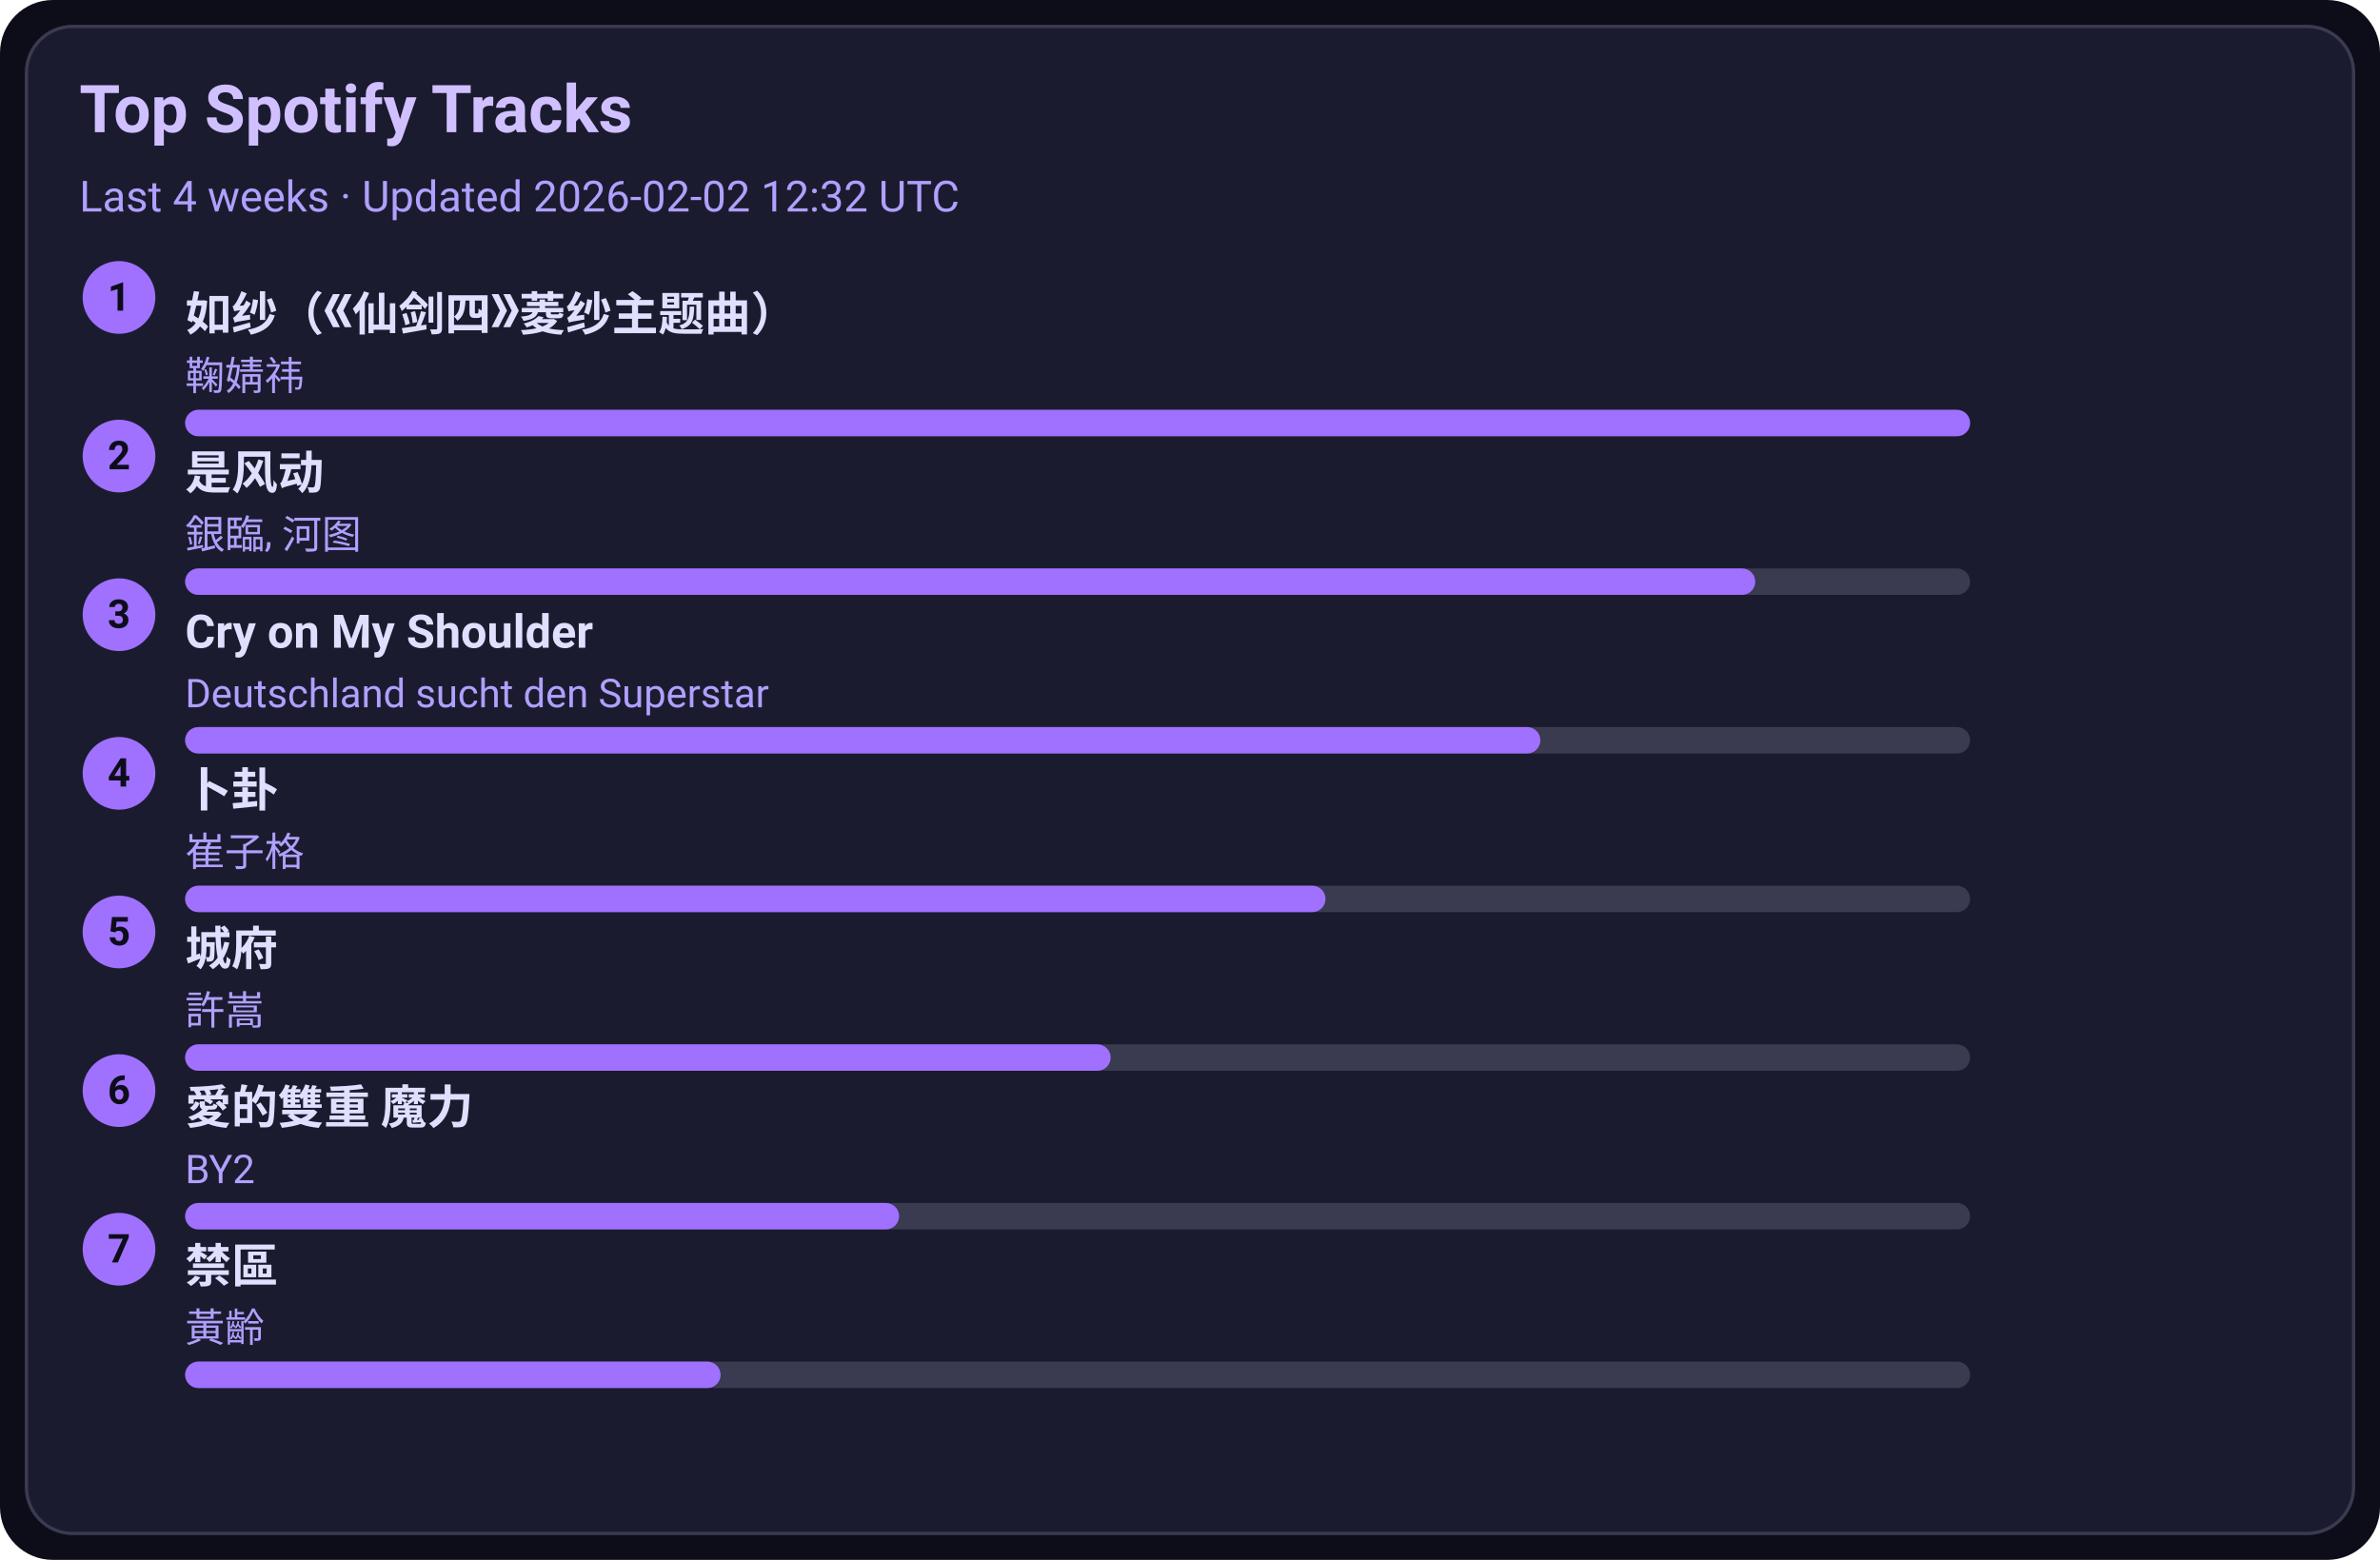
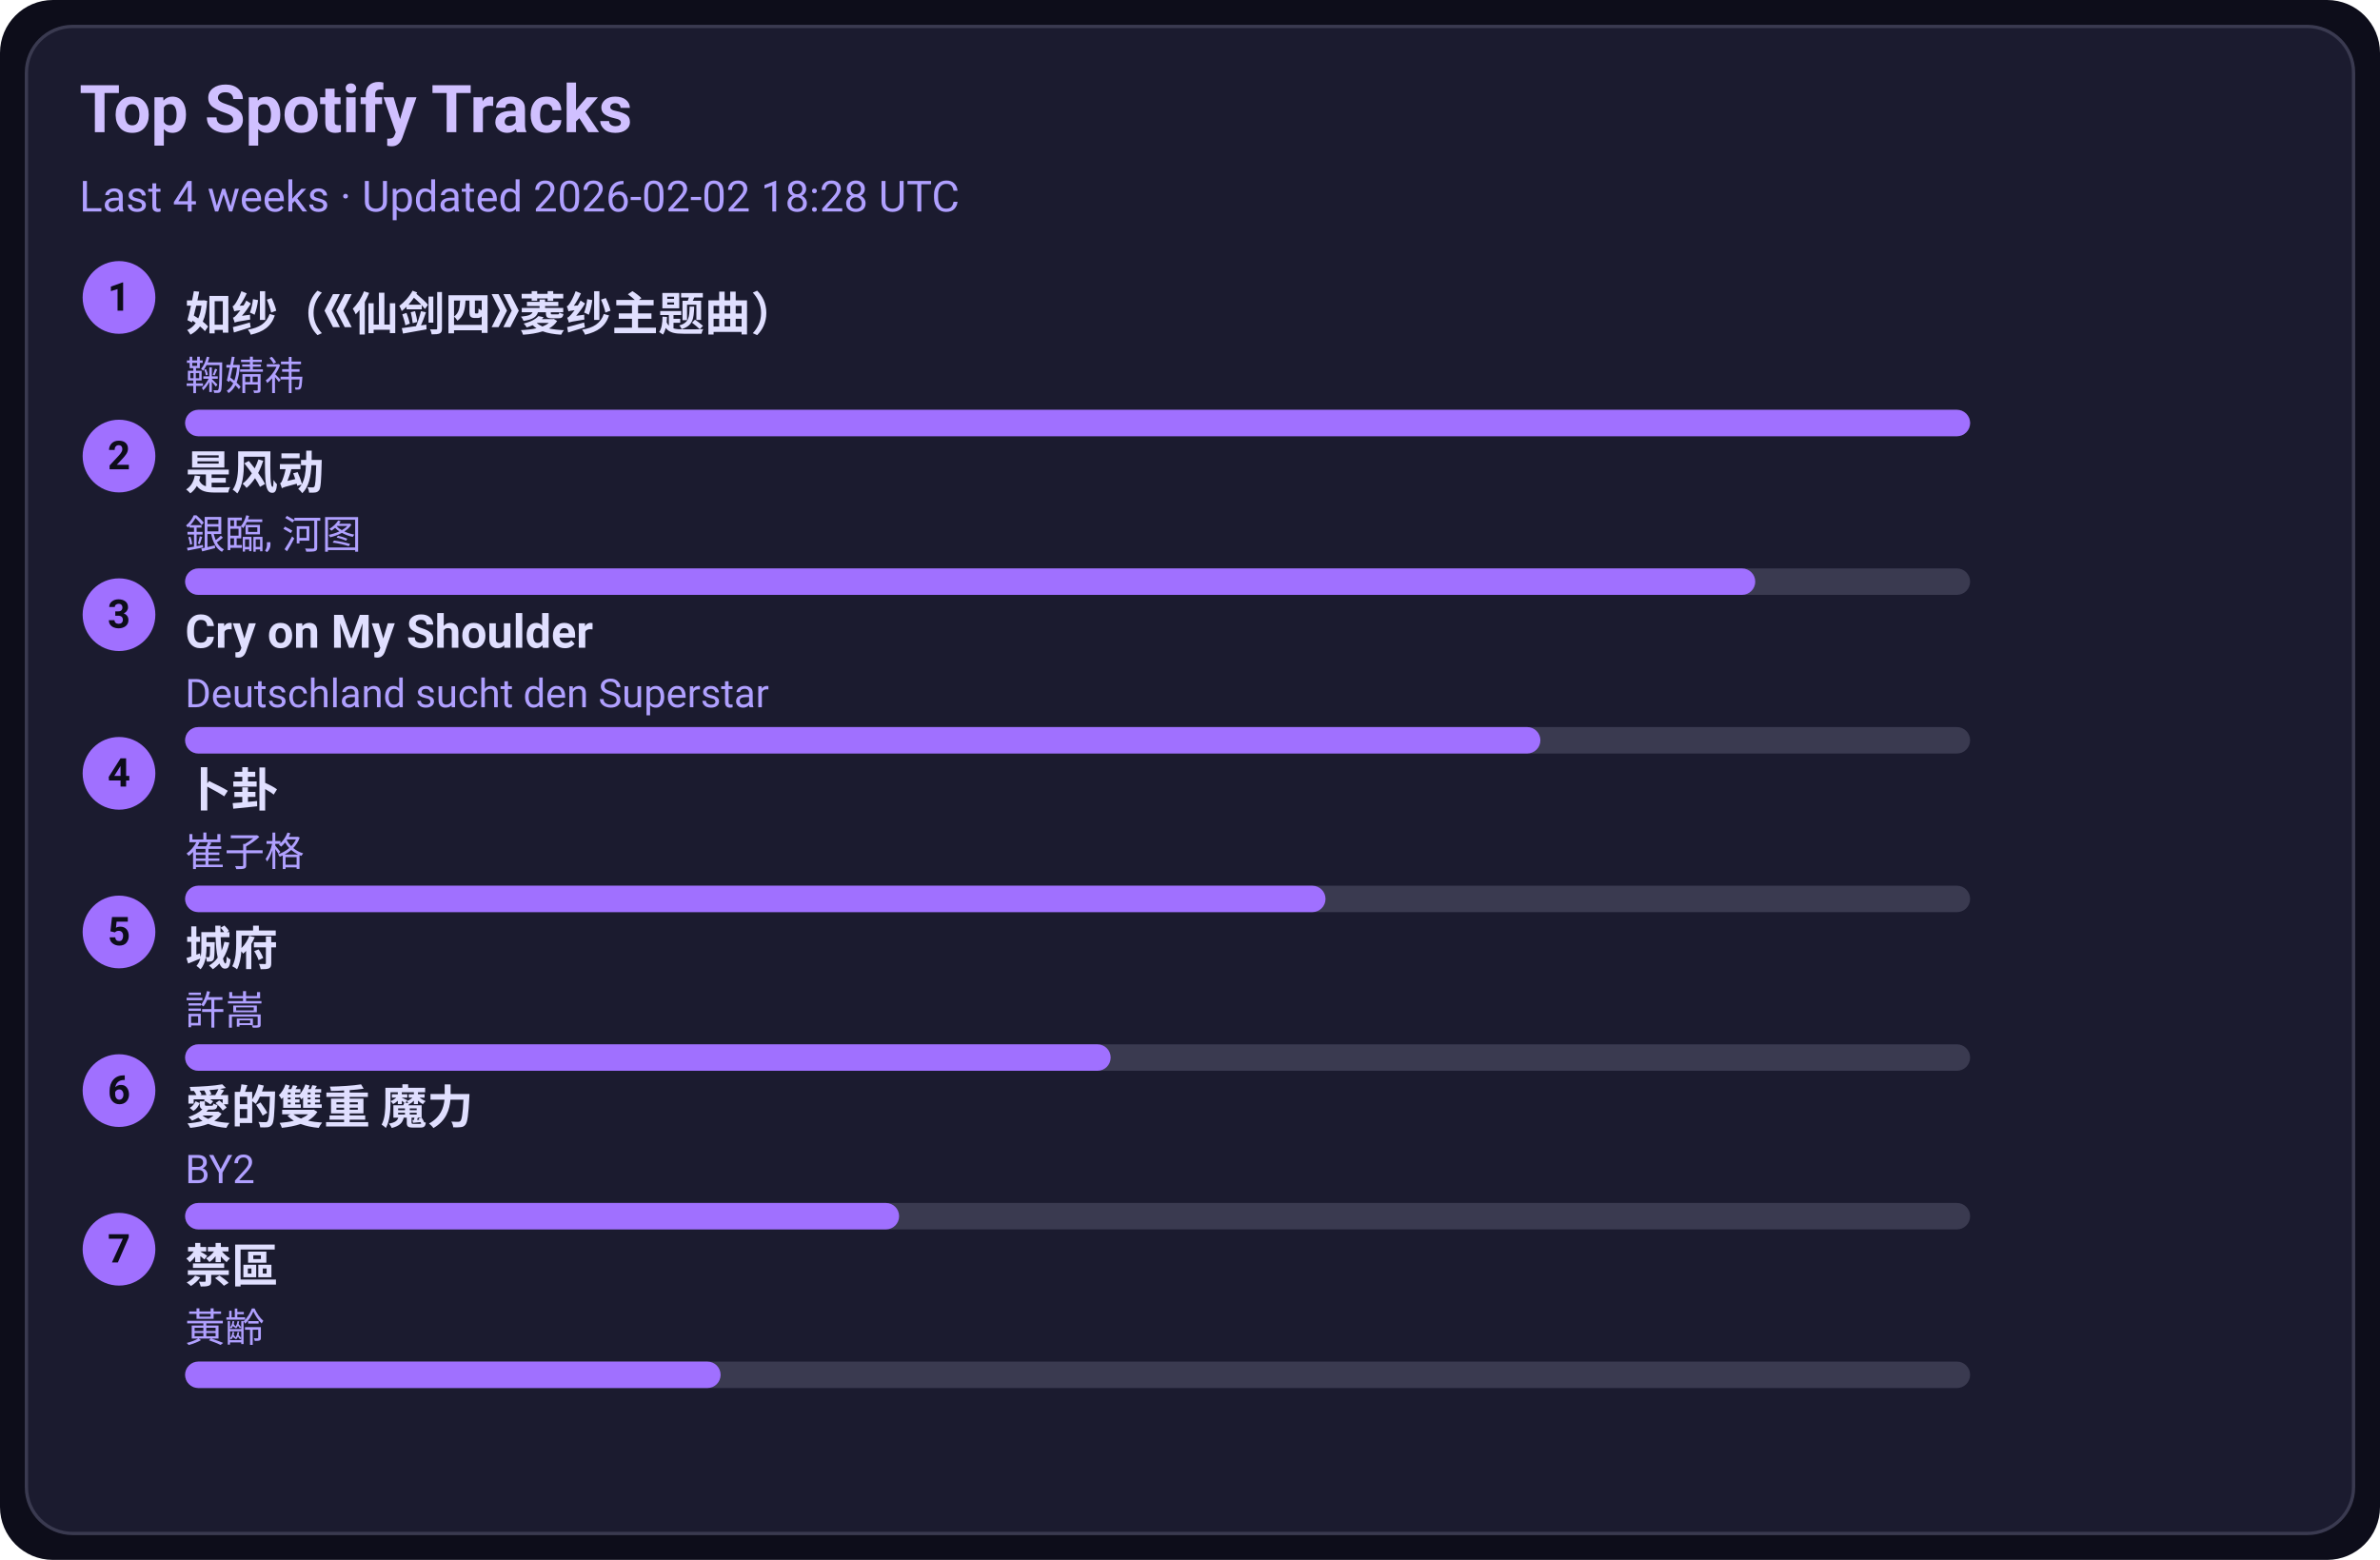
<svg xmlns="http://www.w3.org/2000/svg" width="720" height="472" viewBox="0 0 720 472">
  <style>text{font-family:-apple-system,BlinkMacSystemFont,Segoe UI,Roboto,Ubuntu,Helvetica Neue,Arial,Noto Sans,sans-serif}</style>
  <rect width="720" height="472" rx="16" fill="#0d0d1a" />
  <rect x="8" y="8" width="704" height="456" rx="14" fill="#1b1b2f" stroke="#3a3a50" />
  <text x="24" y="40" font-size="20" fill="#d0c0ff" font-weight="600">Top Spotify Tracks</text>
-   <text x="24" y="64" font-size="13" fill="#b0a0ff">Last 4 weeks · Updated 2026-02-02 12:32 UTC</text>
+   <text x="24" y="64" font-size="13" fill="#b0a0ff">Last 4 weeks · Updated 2026-02-02 18:28 UTC</text>
  <circle cx="36" cy="90" r="11" fill="#a070ff" />
  <text x="36" y="94" text-anchor="middle" font-size="12" fill="#0d0d1a" font-weight="700">1</text>
  <a href="https://open.spotify.com/track/69FUNgvEVkNbHq43lgvdme" target="_blank" rel="noopener noreferrer">
    <text x="56" y="100" font-size="14" fill="#e0dfff" font-weight="600">如纱（《仙剑四》菱纱主题曲）</text>
  </a>
  <text x="56" y="118" font-size="12" fill="#b0a0ff">鞠婧祎</text>
  <rect x="56" y="124" width="540" height="8" rx="4" fill="#3a3a50" />
  <rect x="56" y="124" width="540" height="8" rx="4" fill="#a070ff" />
  <circle cx="36" cy="138" r="11" fill="#a070ff" />
  <text x="36" y="142" text-anchor="middle" font-size="12" fill="#0d0d1a" font-weight="700">2</text>
  <a href="https://open.spotify.com/track/3lePQ8c4jq7bTePsXEmslh" target="_blank" rel="noopener noreferrer">
    <text x="56" y="148" font-size="14" fill="#e0dfff" font-weight="600">是风动</text>
  </a>
  <text x="56" y="166" font-size="12" fill="#b0a0ff">銀臨, 河图</text>
  <rect x="56" y="172" width="540" height="8" rx="4" fill="#3a3a50" />
  <rect x="56" y="172" width="475" height="8" rx="4" fill="#a070ff" />
  <circle cx="36" cy="186" r="11" fill="#a070ff" />
  <text x="36" y="190" text-anchor="middle" font-size="12" fill="#0d0d1a" font-weight="700">3</text>
  <a href="https://open.spotify.com/track/6usmG2MoD0C0Lc2pNgCVWV" target="_blank" rel="noopener noreferrer">
    <text x="56" y="196" font-size="14" fill="#e0dfff" font-weight="600">Cry on My Shoulder</text>
  </a>
  <text x="56" y="214" font-size="12" fill="#b0a0ff">Deutschland sucht den Superstar</text>
  <rect x="56" y="220" width="540" height="8" rx="4" fill="#3a3a50" />
  <rect x="56" y="220" width="410" height="8" rx="4" fill="#a070ff" />
  <circle cx="36" cy="234" r="11" fill="#a070ff" />
  <text x="36" y="238" text-anchor="middle" font-size="12" fill="#0d0d1a" font-weight="700">4</text>
  <a href="https://open.spotify.com/track/4ToeYifpQaikbYa7krOD6s" target="_blank" rel="noopener noreferrer">
    <text x="56" y="244" font-size="14" fill="#e0dfff" font-weight="600">卜卦</text>
  </a>
  <text x="56" y="262" font-size="12" fill="#b0a0ff">崔子格</text>
  <rect x="56" y="268" width="540" height="8" rx="4" fill="#3a3a50" />
  <rect x="56" y="268" width="345" height="8" rx="4" fill="#a070ff" />
  <circle cx="36" cy="282" r="11" fill="#a070ff" />
  <text x="36" y="286" text-anchor="middle" font-size="12" fill="#0d0d1a" font-weight="700">5</text>
  <a href="https://open.spotify.com/track/4AmlSf7hye0QVpnHCcEoEw" target="_blank" rel="noopener noreferrer">
    <text x="56" y="292" font-size="14" fill="#e0dfff" font-weight="600">城府</text>
  </a>
  <text x="56" y="310" font-size="12" fill="#b0a0ff">許嵩</text>
  <rect x="56" y="316" width="540" height="8" rx="4" fill="#3a3a50" />
  <rect x="56" y="316" width="280" height="8" rx="4" fill="#a070ff" />
  <circle cx="36" cy="330" r="11" fill="#a070ff" />
  <text x="36" y="334" text-anchor="middle" font-size="12" fill="#0d0d1a" font-weight="700">6</text>
  <a href="https://open.spotify.com/track/0yYmS4k3R0TTdDhvOBxRVp" target="_blank" rel="noopener noreferrer">
    <text x="56" y="340" font-size="14" fill="#e0dfff" font-weight="600">愛的雙重 魔力</text>
  </a>
  <text x="56" y="358" font-size="12" fill="#b0a0ff">BY2</text>
  <rect x="56" y="364" width="540" height="8" rx="4" fill="#3a3a50" />
  <rect x="56" y="364" width="216" height="8" rx="4" fill="#a070ff" />
  <circle cx="36" cy="378" r="11" fill="#a070ff" />
  <text x="36" y="382" text-anchor="middle" font-size="12" fill="#0d0d1a" font-weight="700">7</text>
  <a href="https://open.spotify.com/track/5HAMeMgu9hGL5a8ZwNz6cp" target="_blank" rel="noopener noreferrer">
    <text x="56" y="388" font-size="14" fill="#e0dfff" font-weight="600">禁區</text>
  </a>
  <text x="56" y="406" font-size="12" fill="#b0a0ff">黃齡</text>
  <rect x="56" y="412" width="540" height="8" rx="4" fill="#3a3a50" />
  <rect x="56" y="412" width="162" height="8" rx="4" fill="#a070ff" />
</svg>
